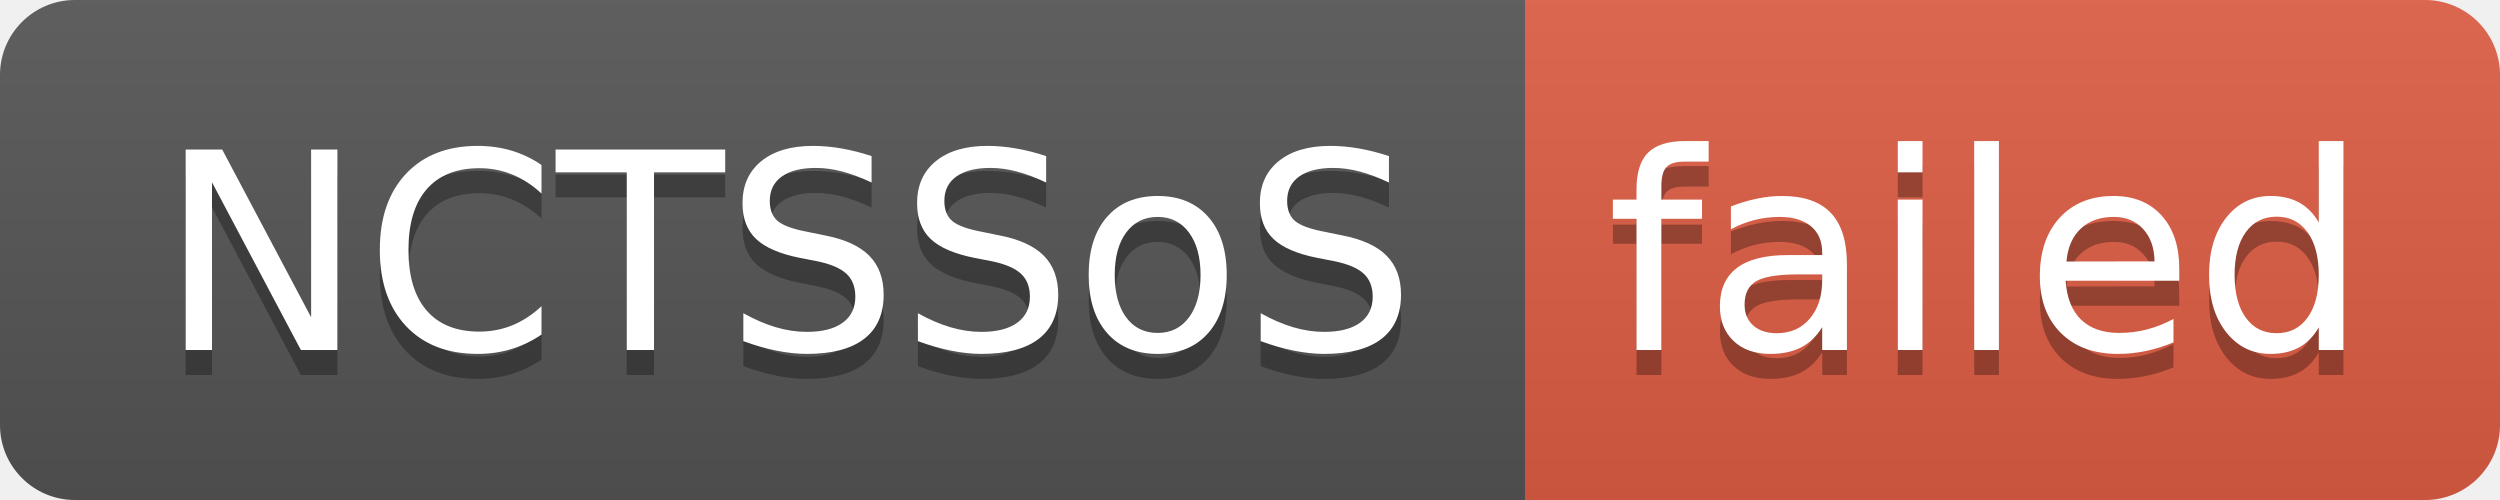
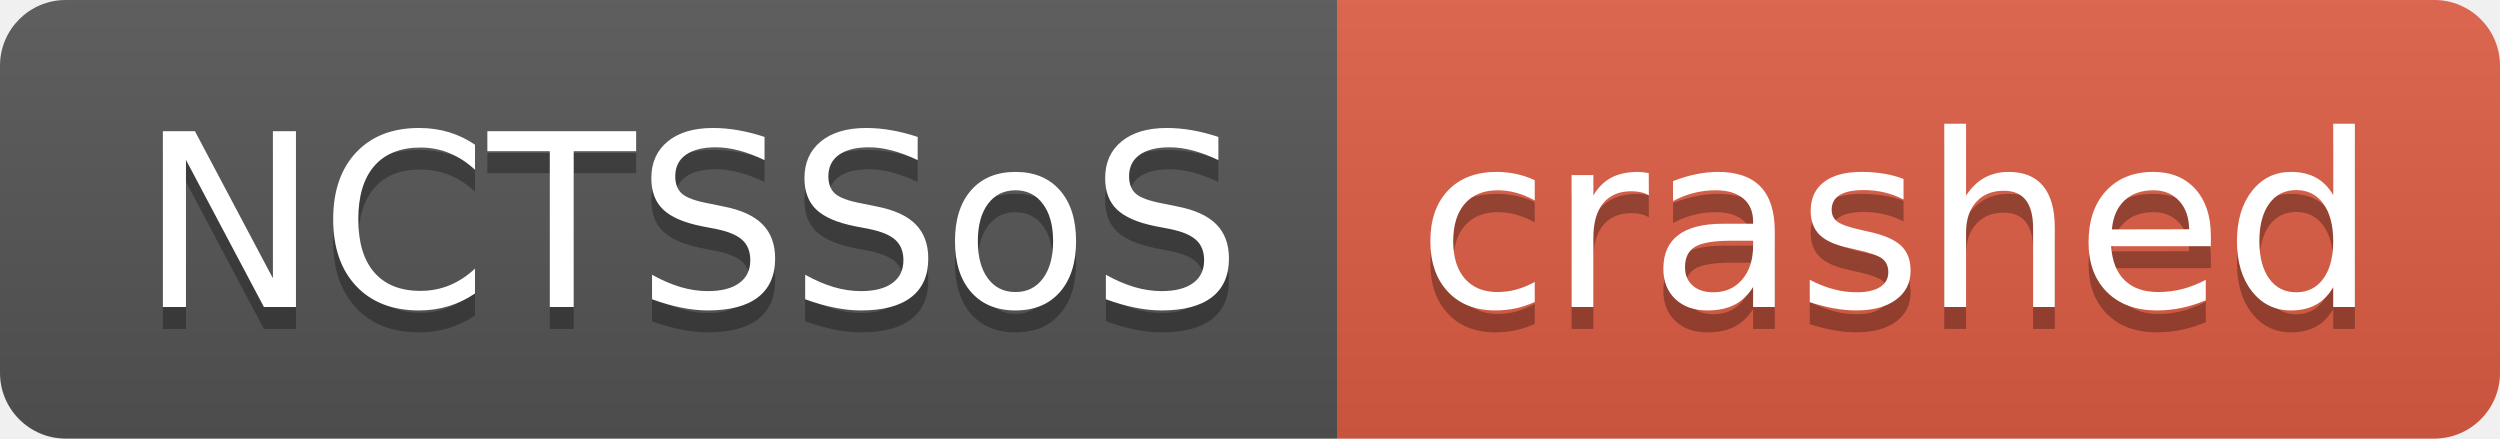
- <svg xmlns="http://www.w3.org/2000/svg" width="100" height="20" role="img" aria-label="NCTSSoS: failed">
+ <svg xmlns="http://www.w3.org/2000/svg" width="114" height="20" role="img" aria-label="NCTSSoS: crashed">
  <linearGradient id="s" x2="0" y2="100%">
    <stop offset="0" stop-color="#bbb" stop-opacity=".1" />
    <stop offset="1" stop-opacity=".1" />
  </linearGradient>
  <clipPath id="r">
-     <rect width="100" height="20" rx="3" fill="#fff" />
+     <rect width="114" height="20" rx="3" fill="#fff" />
  </clipPath>
  <g clip-path="url(#r)">
    <rect width="61" height="20" fill="#555" />
-     <rect x="61" width="39" height="20" fill="#e05d44" />
-     <rect width="100" height="20" fill="url(#s)" />
+     <rect x="61" width="53" height="20" fill="#e05d44" />
+     <rect width="114" height="20" fill="url(#s)" />
  </g>
  <g fill="#fff" text-anchor="middle" font-family="Verdana,Geneva,DejaVu Sans,sans-serif" text-rendering="geometricPrecision" font-size="110">
    <text aria-hidden="true" x="315" y="150" fill="#010101" fill-opacity=".3" transform="scale(.1)" textLength="510">NCTSSoS</text>
    <text x="315" y="140" transform="scale(.1)" fill="#fff" textLength="510">NCTSSoS</text>
-     <text aria-hidden="true" x="795" y="150" fill="#010101" fill-opacity=".3" transform="scale(.1)" textLength="290">failed</text>
-     <text x="795" y="140" transform="scale(.1)" fill="#fff" textLength="290">failed</text>
+     <text aria-hidden="true" x="865" y="150" fill="#010101" fill-opacity=".3" transform="scale(.1)" textLength="430">crashed</text>
+     <text x="865" y="140" transform="scale(.1)" fill="#fff" textLength="430">crashed</text>
  </g>
</svg>
